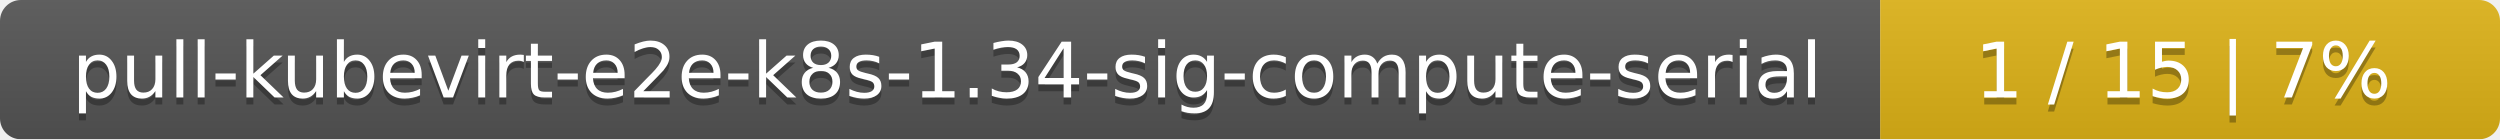
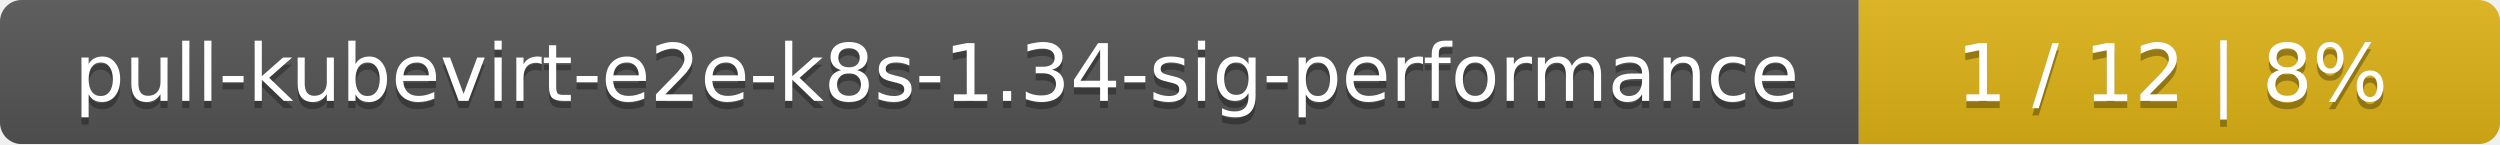
- <svg xmlns="http://www.w3.org/2000/svg" width="359" height="20">
+ <svg xmlns="http://www.w3.org/2000/svg" width="347" height="20">
  <linearGradient id="smooth" x2="0" y2="100%">
    <stop offset="0" stop-color="#bbb" stop-opacity=".1" />
    <stop offset="1" stop-opacity=".1" />
  </linearGradient>
  <mask id="round">
-     <rect width="359" height="20" rx="3" fill="#fff" />
+     <rect width="347" height="20" rx="3" fill="#fff" />
  </mask>
  <g mask="url(#round)">
-     <rect width="270" height="20" fill="#555" />
-     <rect x="270" width="89" height="20" fill="#dfb317" />
-     <rect width="359" height="20" fill="url(#smooth)" />
+     <rect width="258" height="20" fill="#555" />
+     <rect x="258" width="89" height="20" fill="#dfb317" />
+     <rect width="347" height="20" fill="url(#smooth)" />
  </g>
  <g fill="#fff" text-anchor="middle" font-family="DejaVu Sans,Verdana,Geneva,sans-serif" font-size="11">
-     <text x="136" y="15" fill="#010101" fill-opacity=".3">pull-kubevirt-e2e-k8s-1.34-sig-compute-serial</text>
-     <text x="136" y="14">pull-kubevirt-e2e-k8s-1.34-sig-compute-serial</text>
-     <text x="313.5" y="15" fill="#010101" fill-opacity=".3">1 / 15    |    7%</text>
-     <text x="313.5" y="14">1 / 15    |    7%</text>
+     <text x="130" y="15" fill="#010101" fill-opacity=".3">pull-kubevirt-e2e-k8s-1.34-sig-performance</text>
+     <text x="130" y="14">pull-kubevirt-e2e-k8s-1.34-sig-performance</text>
+     <text x="301.5" y="15" fill="#010101" fill-opacity=".3">1 / 12    |    8%</text>
+     <text x="301.5" y="14">1 / 12    |    8%</text>
  </g>
</svg>
